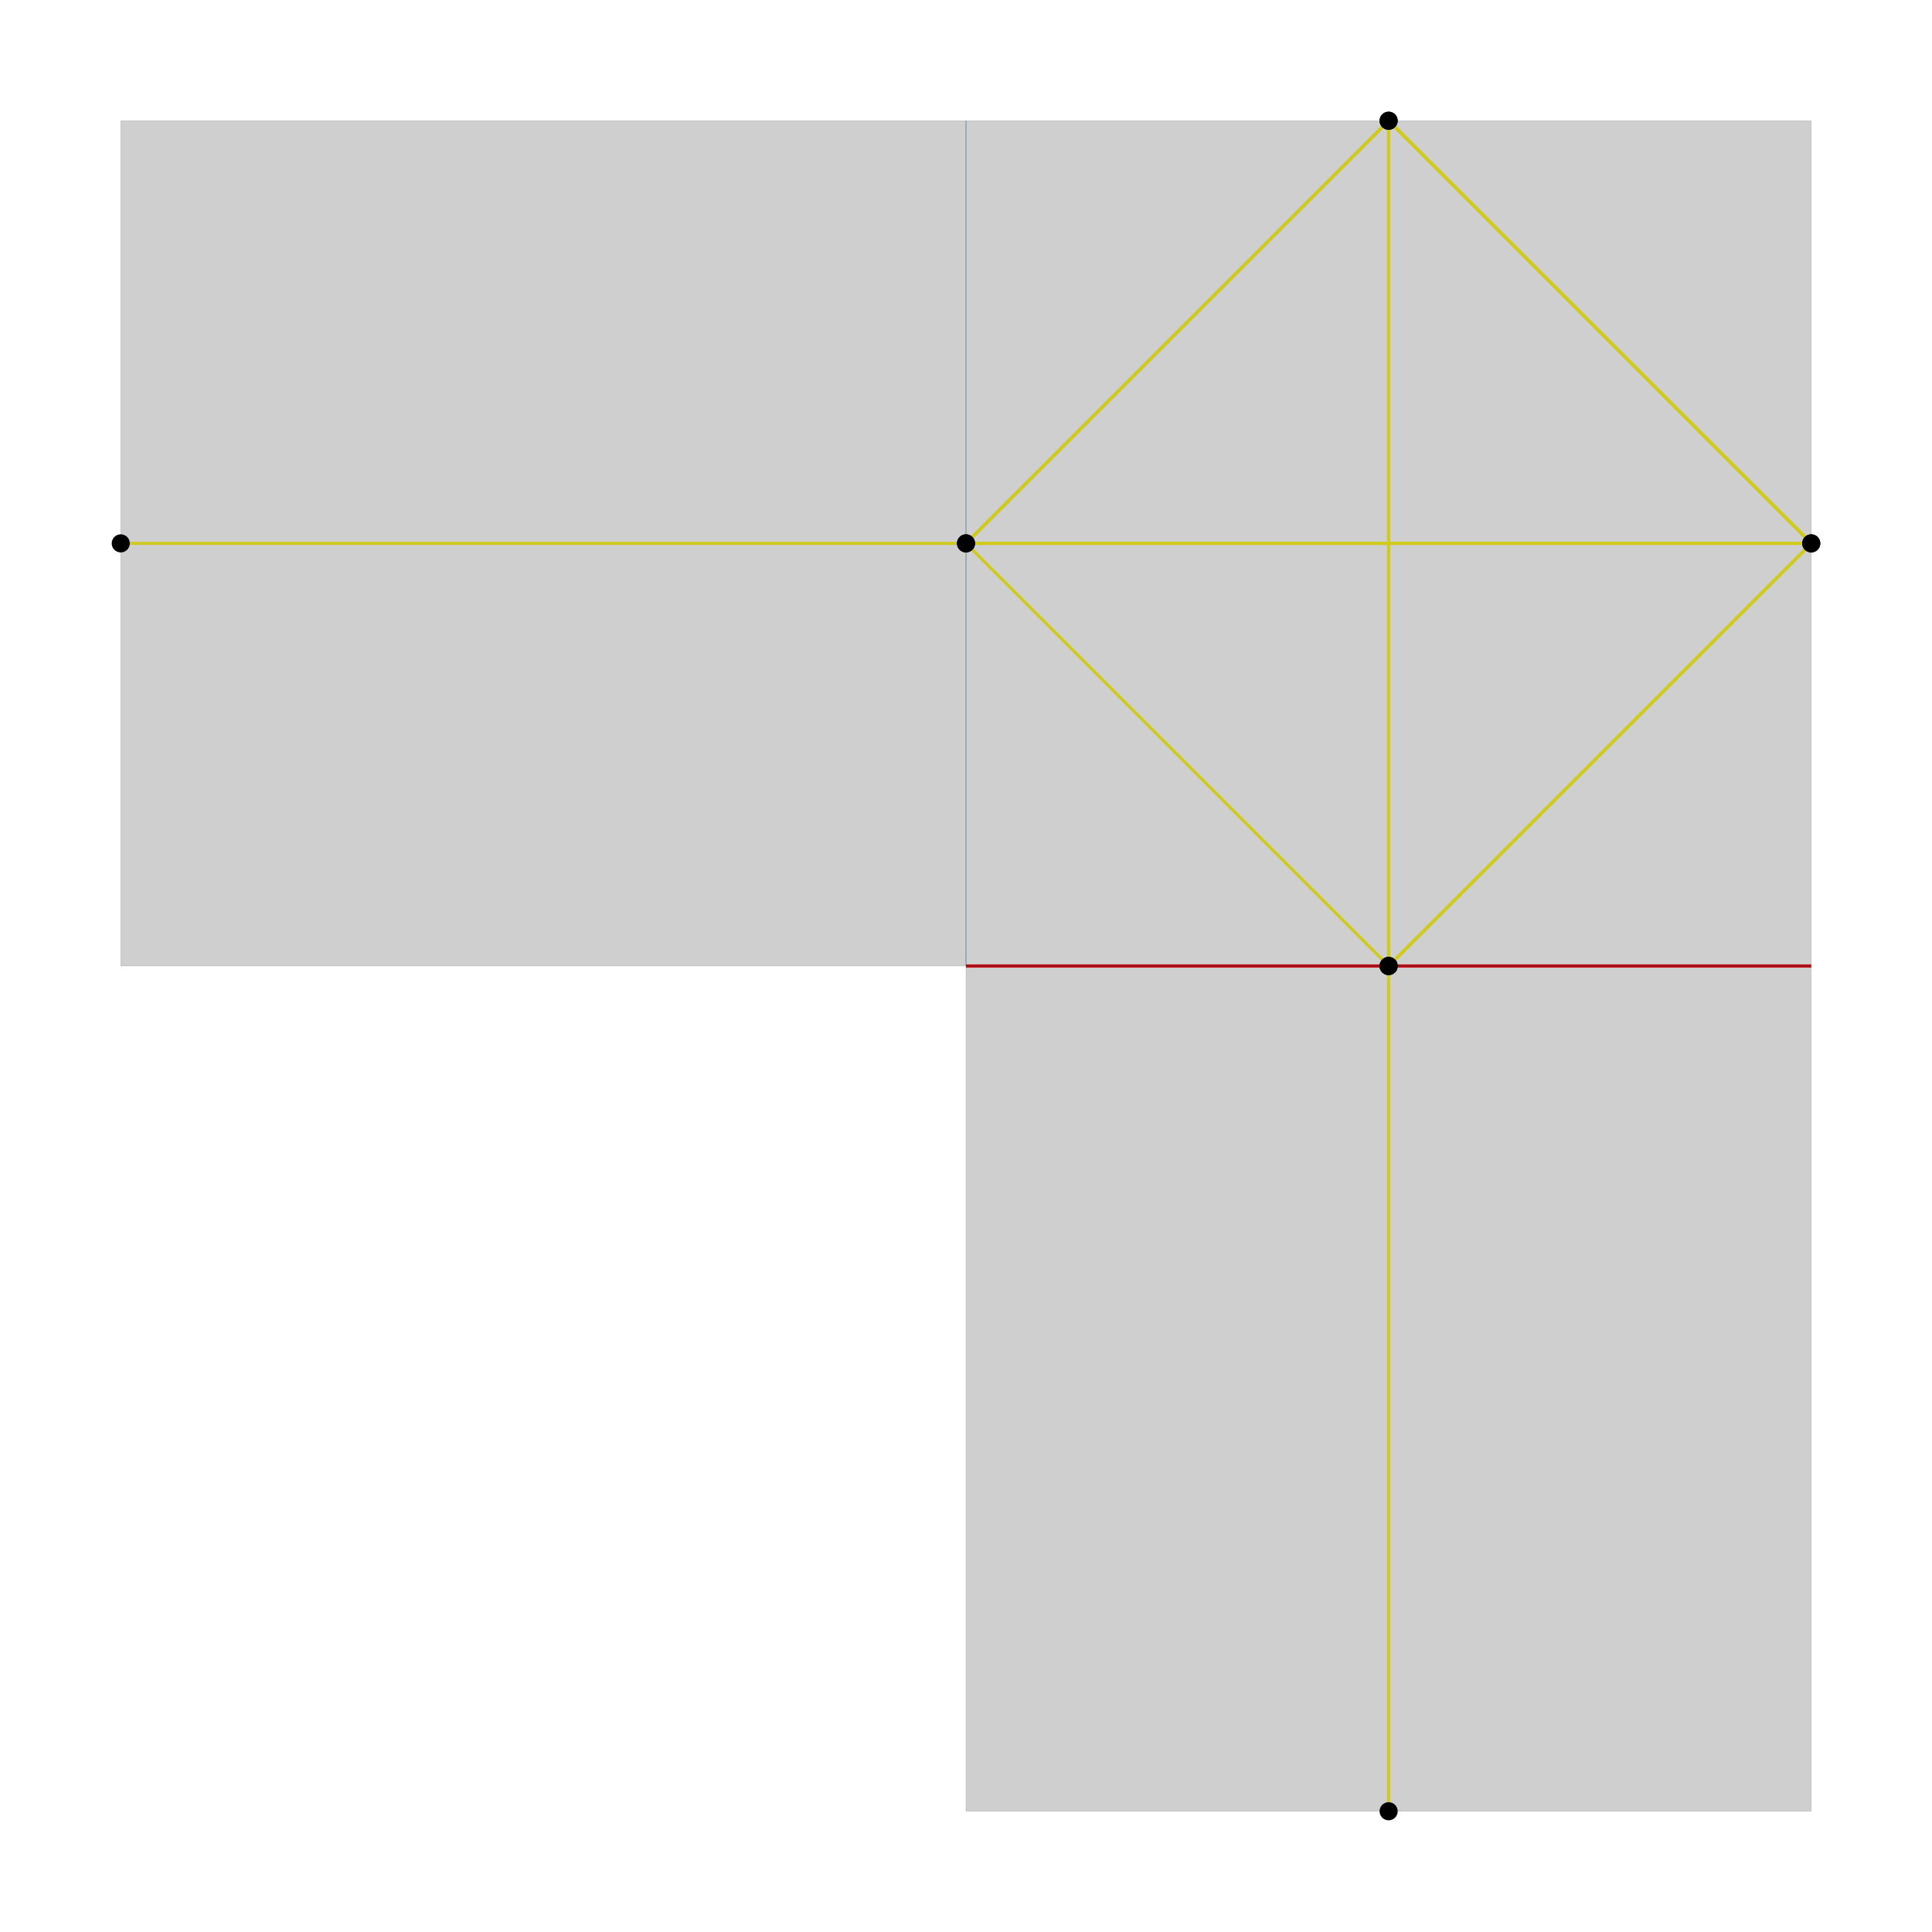
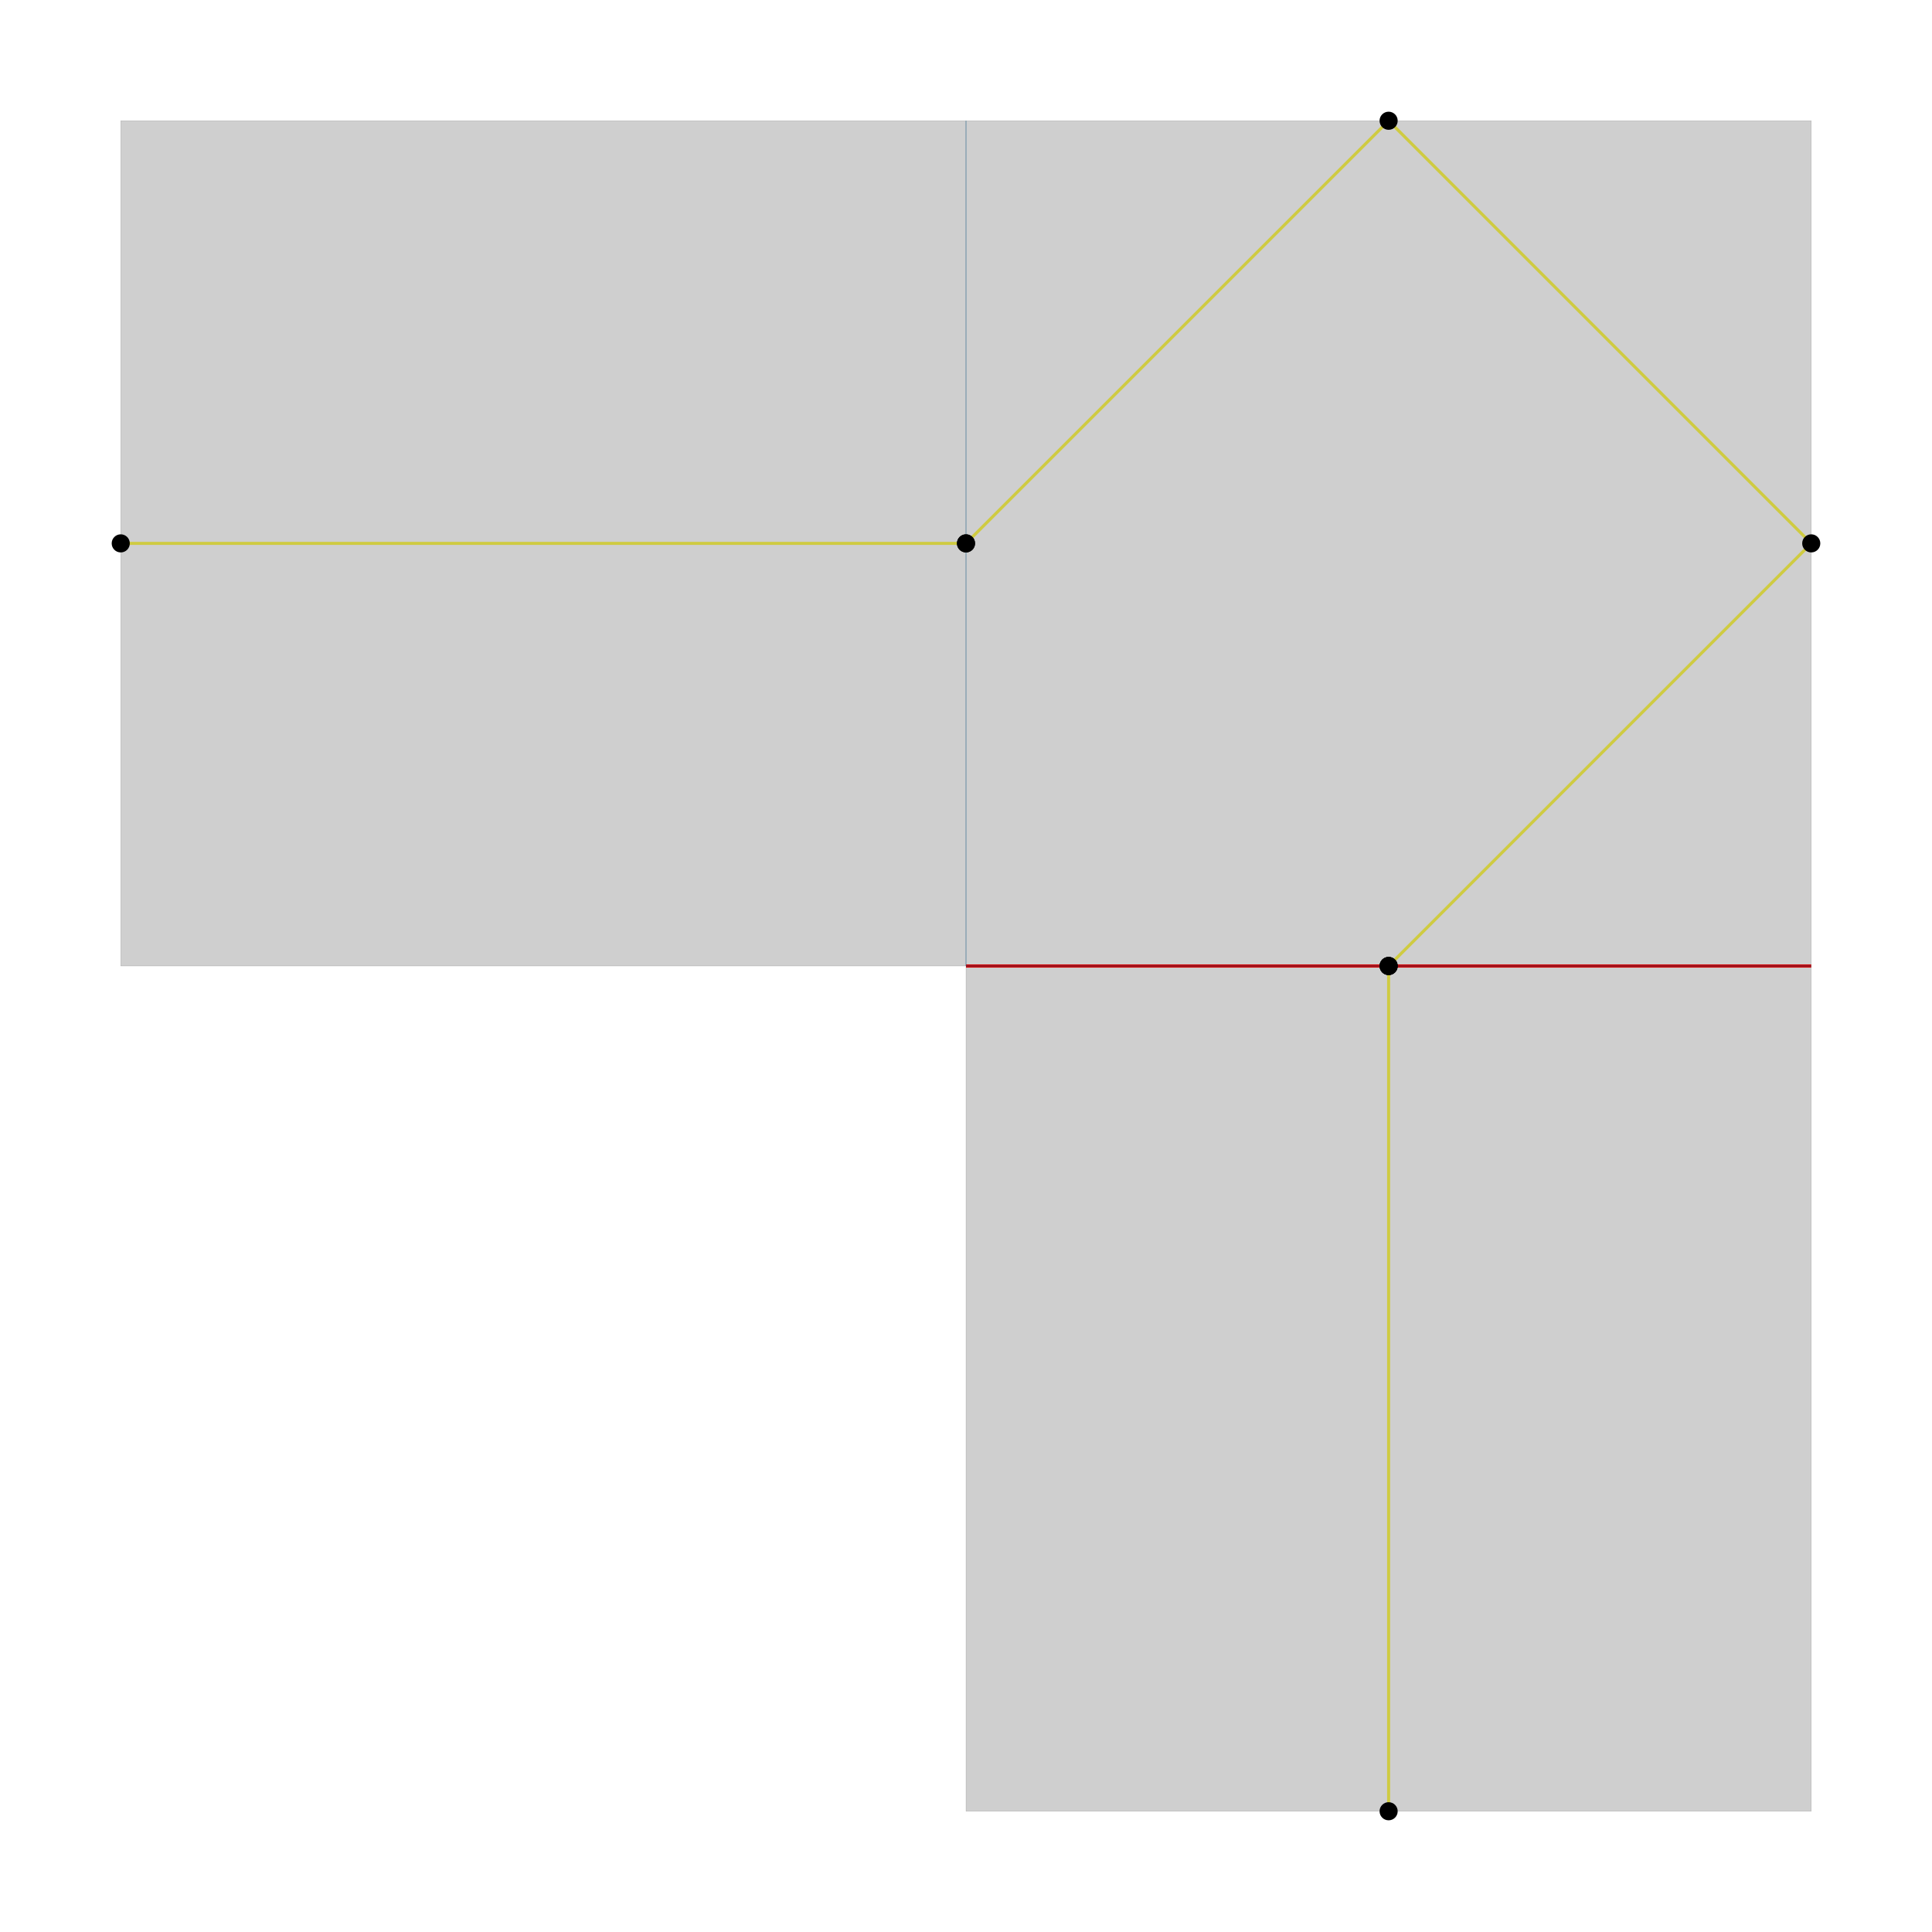
<svg xmlns="http://www.w3.org/2000/svg" width="640" height="640" viewBox="0 0 640 640">
  <rect width="100%" height="100%" fill="white" />
  <g>
    <polyline data-points="-4,0 4,0" data-type="line" data-label="" points="40,180 320,180" fill="none" stroke="#fff822c9" stroke-width="1px" />
  </g>
  <g>
-     <polyline data-points="4,0 -4,0" data-type="line" data-label="" points="320,180 40,180" fill="none" stroke="#fff822c9" stroke-width="1px" />
-   </g>
-   <g>
    <polyline data-points="4,0 8,4" data-type="line" data-label="" points="320,180 460,40" fill="none" stroke="#fff822c9" stroke-width="1px" />
-   </g>
-   <g>
-     <polyline data-points="4,0 8,4" data-type="line" data-label="" points="320,180 460,40" fill="none" stroke="#fff822c9" stroke-width="1px" />
-   </g>
-   <g>
-     <polyline data-points="4,0 12,0" data-type="line" data-label="" points="320,180 600,180" fill="none" stroke="#fff822c9" stroke-width="1px" />
-   </g>
-   <g>
-     <polyline data-points="4,0 12,0" data-type="line" data-label="" points="320,180 600,180" fill="none" stroke="#fff822c9" stroke-width="1px" />
-   </g>
-   <g>
-     <polyline data-points="4,0 8,-4" data-type="line" data-label="" points="320,180 460,320" fill="none" stroke="#fff822c9" stroke-width="1px" />
-   </g>
-   <g>
-     <polyline data-points="8,4 4,0" data-type="line" data-label="" points="460,40 320,180" fill="none" stroke="#fff822c9" stroke-width="1px" />
-   </g>
-   <g>
-     <polyline data-points="8,4 8,4" data-type="line" data-label="" points="460,40 460,40" fill="none" stroke="#fff822c9" stroke-width="1px" />
  </g>
  <g>
    <polyline data-points="8,4 12,0" data-type="line" data-label="" points="460,40 600,180" fill="none" stroke="#fff822c9" stroke-width="1px" />
  </g>
  <g>
-     <polyline data-points="8,4 12,0" data-type="line" data-label="" points="460,40 600,180" fill="none" stroke="#fff822c9" stroke-width="1px" />
-   </g>
-   <g>
-     <polyline data-points="8,4 8,-4" data-type="line" data-label="" points="460,40 460,320" fill="none" stroke="#fff822c9" stroke-width="1px" />
-   </g>
-   <g>
-     <polyline data-points="8,4 4,0" data-type="line" data-label="" points="460,40 320,180" fill="none" stroke="#fff822c9" stroke-width="1px" />
-   </g>
-   <g>
-     <polyline data-points="8,4 8,4" data-type="line" data-label="" points="460,40 460,40" fill="none" stroke="#fff822c9" stroke-width="1px" />
-   </g>
-   <g>
-     <polyline data-points="8,4 12,0" data-type="line" data-label="" points="460,40 600,180" fill="none" stroke="#fff822c9" stroke-width="1px" />
-   </g>
-   <g>
-     <polyline data-points="8,4 12,0" data-type="line" data-label="" points="460,40 600,180" fill="none" stroke="#fff822c9" stroke-width="1px" />
-   </g>
-   <g>
-     <polyline data-points="8,4 8,-4" data-type="line" data-label="" points="460,40 460,320" fill="none" stroke="#fff822c9" stroke-width="1px" />
-   </g>
-   <g>
-     <polyline data-points="12,0 4,0" data-type="line" data-label="" points="600,180 320,180" fill="none" stroke="#fff822c9" stroke-width="1px" />
-   </g>
-   <g>
-     <polyline data-points="12,0 8,4" data-type="line" data-label="" points="600,180 460,40" fill="none" stroke="#fff822c9" stroke-width="1px" />
-   </g>
-   <g>
-     <polyline data-points="12,0 8,4" data-type="line" data-label="" points="600,180 460,40" fill="none" stroke="#fff822c9" stroke-width="1px" />
-   </g>
-   <g>
-     <polyline data-points="12,0 12,0" data-type="line" data-label="" points="600,180 600,180" fill="none" stroke="#fff822c9" stroke-width="1px" />
-   </g>
-   <g>
    <polyline data-points="12,0 8,-4" data-type="line" data-label="" points="600,180 460,320" fill="none" stroke="#fff822c9" stroke-width="1px" />
  </g>
  <g>
-     <polyline data-points="12,0 4,0" data-type="line" data-label="" points="600,180 320,180" fill="none" stroke="#fff822c9" stroke-width="1px" />
-   </g>
-   <g>
-     <polyline data-points="12,0 8,4" data-type="line" data-label="" points="600,180 460,40" fill="none" stroke="#fff822c9" stroke-width="1px" />
-   </g>
-   <g>
-     <polyline data-points="12,0 8,4" data-type="line" data-label="" points="600,180 460,40" fill="none" stroke="#fff822c9" stroke-width="1px" />
-   </g>
-   <g>
-     <polyline data-points="12,0 12,0" data-type="line" data-label="" points="600,180 600,180" fill="none" stroke="#fff822c9" stroke-width="1px" />
-   </g>
-   <g>
-     <polyline data-points="12,0 8,-4" data-type="line" data-label="" points="600,180 460,320" fill="none" stroke="#fff822c9" stroke-width="1px" />
-   </g>
-   <g>
-     <polyline data-points="8,-4 4,0" data-type="line" data-label="" points="460,320 320,180" fill="none" stroke="#fff822c9" stroke-width="1px" />
-   </g>
-   <g>
-     <polyline data-points="8,-4 8,4" data-type="line" data-label="" points="460,320 460,40" fill="none" stroke="#fff822c9" stroke-width="1px" />
-   </g>
-   <g>
-     <polyline data-points="8,-4 8,4" data-type="line" data-label="" points="460,320 460,40" fill="none" stroke="#fff822c9" stroke-width="1px" />
-   </g>
-   <g>
-     <polyline data-points="8,-4 12,0" data-type="line" data-label="" points="460,320 600,180" fill="none" stroke="#fff822c9" stroke-width="1px" />
-   </g>
-   <g>
-     <polyline data-points="8,-4 12,0" data-type="line" data-label="" points="460,320 600,180" fill="none" stroke="#fff822c9" stroke-width="1px" />
-   </g>
-   <g>
    <polyline data-points="8,-4 8,-12" data-type="line" data-label="" points="460,320 460,600" fill="none" stroke="#fff822c9" stroke-width="1px" />
-   </g>
-   <g>
-     <polyline data-points="8,-12 8,-4" data-type="line" data-label="" points="460,600 460,320" fill="none" stroke="#fff822c9" stroke-width="1px" />
  </g>
  <g>
    <polyline data-points="4,-4 12,-4" data-type="line" data-label="" points="320,320 600,320" fill="none" stroke="red" stroke-width="1.05" />
  </g>
  <g>
    <polyline data-points="4,-4 4,4" data-type="line" data-label="" points="320,320 320,40" fill="none" stroke="#33b5ff80" stroke-width="0.21" />
  </g>
  <g>
    <polyline data-points="4,-4 12,-4" data-type="line" data-label="" points="320,320 600,320" fill="none" stroke="#33b5ff80" stroke-width="0.21" />
  </g>
  <g>
    <rect data-type="rect" data-label="node_a" data-x="0" data-y="0" x="40" y="40" width="280" height="280" fill="#00000030" stroke="black" stroke-width="0.029" />
  </g>
  <g>
    <rect data-type="rect" data-label="node_b" data-x="8" data-y="0" x="320" y="40" width="280" height="280" fill="#00000030" stroke="black" stroke-width="0.029" />
  </g>
  <g>
    <rect data-type="rect" data-label="node_c" data-x="8" data-y="-8" x="320" y="320" width="280" height="280" fill="#00000030" stroke="black" stroke-width="0.029" />
  </g>
  <g>
    <circle data-type="point" data-label="z:0 o:node_a&amp;node_a" data-x="-4" data-y="0" cx="40" cy="180" r="3" fill="black" />
  </g>
  <g>
    <circle data-type="point" data-label="z:0 o:node_a&amp;node_b" data-x="4" data-y="0" cx="320" cy="180" r="3" fill="black" />
  </g>
  <g>
    <circle data-type="point" data-label="z:0 o:node_a&amp;node_b" data-x="4" data-y="0" cx="320" cy="180" r="3" fill="black" />
  </g>
  <g>
    <circle data-type="point" data-label="z:0 o:node_b&amp;node_b" data-x="8" data-y="4" cx="460" cy="40" r="3" fill="black" />
  </g>
  <g>
-     <circle data-type="point" data-label="z:0 o:node_b&amp;node_b" data-x="8" data-y="4" cx="460" cy="40" r="3" fill="black" />
-   </g>
-   <g>
-     <circle data-type="point" data-label="z:0 o:node_b&amp;node_b" data-x="12" data-y="0" cx="600" cy="180" r="3" fill="black" />
-   </g>
-   <g>
    <circle data-type="point" data-label="z:0 o:node_b&amp;node_b" data-x="12" data-y="0" cx="600" cy="180" r="3" fill="black" />
  </g>
  <g>
    <circle data-type="point" data-label="z:0 o:node_b&amp;node_c" data-x="8" data-y="-4" cx="460" cy="320" r="3" fill="black" />
  </g>
  <g>
    <circle data-type="point" data-label="z:0 o:node_b&amp;node_c" data-x="8" data-y="-4" cx="460" cy="320" r="3" fill="black" />
  </g>
  <g>
    <circle data-type="point" data-label="z:0 o:node_c&amp;node_c" data-x="8" data-y="-12" cx="460" cy="600" r="3" fill="black" />
  </g>
  <g>
    <circle data-type="point" data-label="node_b|node_c" data-x="8" data-y="-4" cx="460" cy="320" r="3" fill="black" />
  </g>
  <g id="crosshair" style="display: none">
    <line id="crosshair-h" y1="0" y2="640" stroke="#666" stroke-width="0.5" />
    <line id="crosshair-v" x1="0" x2="640" stroke="#666" stroke-width="0.5" />
    <text id="coordinates" font-family="monospace" font-size="12" fill="#666" />
  </g>
</svg>
